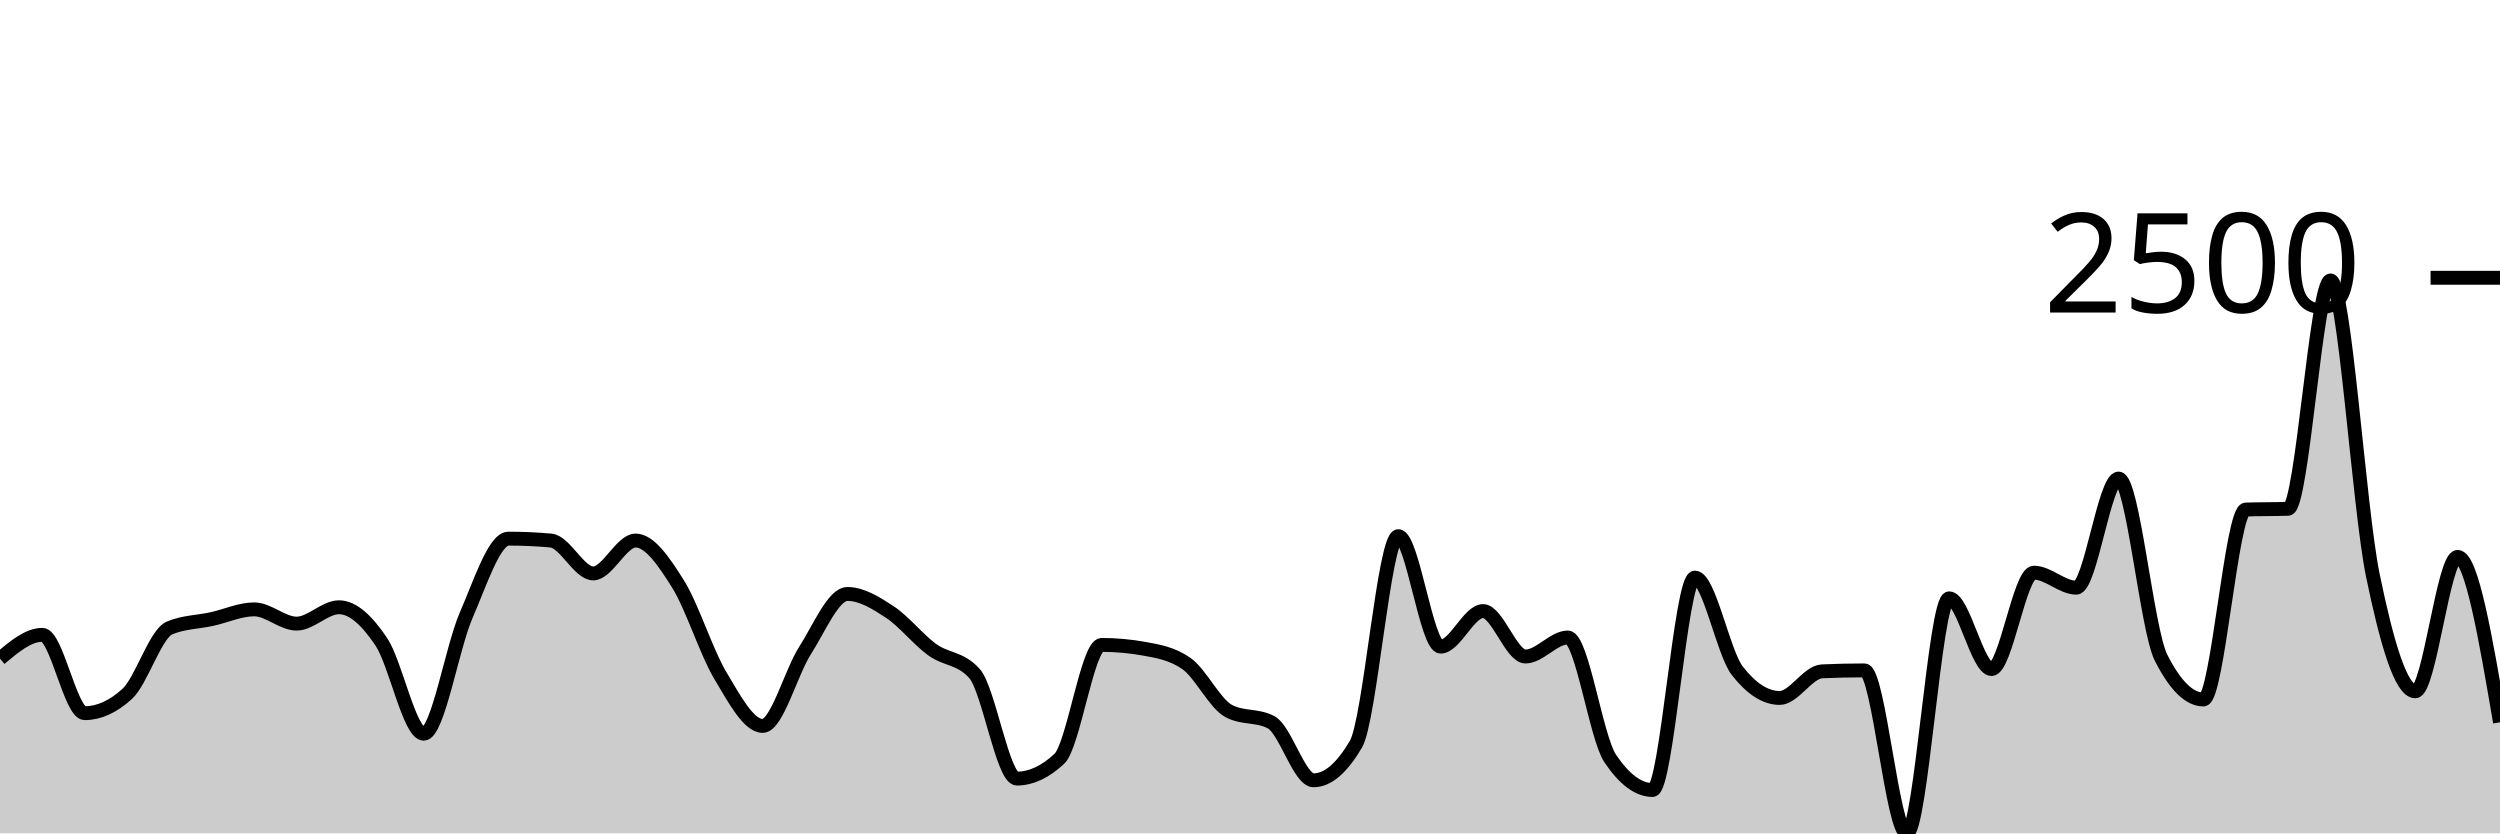
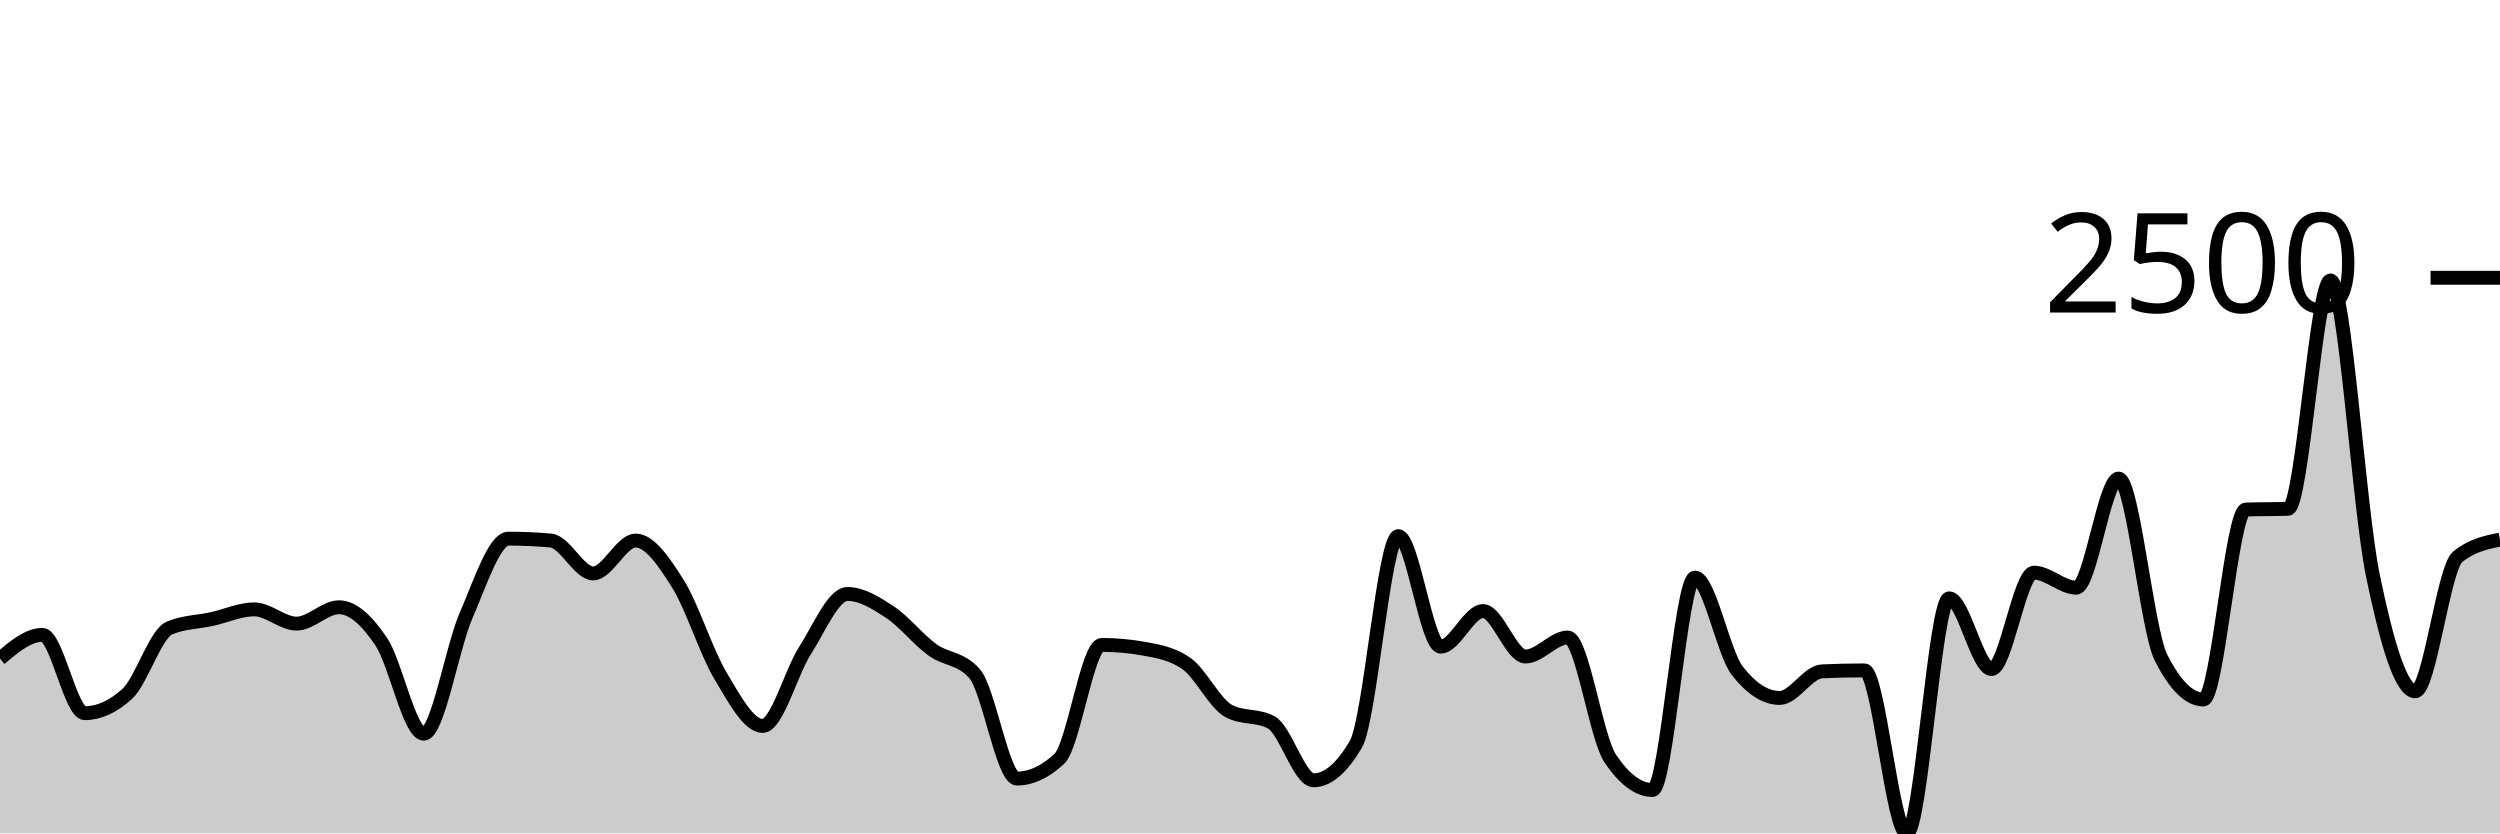
<svg xmlns="http://www.w3.org/2000/svg" viewBox="0 0 180 60">
  <g transform="translate(0,20)">
-     <path class="area" fill="rgba(0, 0, 0, 0.2)" d="M0,27.42C1.017,26.564,2.034,25.708,3.051,25.708C4.068,25.708,5.085,31.348,6.102,31.348C7.119,31.348,8.136,30.888,9.153,29.966C10.169,29.044,11.186,25.645,12.203,25.216C13.22,24.787,14.237,24.796,15.254,24.572C16.271,24.349,17.288,23.874,18.305,23.874C19.322,23.874,20.339,24.901,21.356,24.901C22.373,24.901,23.39,23.723,24.407,23.723C25.424,23.723,26.441,24.698,27.458,26.215C28.475,27.732,29.492,32.827,30.508,32.827C31.525,32.827,32.542,26.653,33.559,24.312C34.576,21.971,35.593,18.782,36.61,18.782C37.627,18.782,38.644,18.827,39.661,18.919C40.678,19.01,41.695,21.287,42.712,21.287C43.729,21.287,44.746,18.919,45.763,18.919C46.78,18.919,47.797,20.42,48.814,22.04C49.831,23.66,50.847,26.934,51.864,28.638C52.881,30.342,53.898,32.266,54.915,32.266C55.932,32.266,56.949,28.414,57.966,26.831C58.983,25.248,60,22.765,61.017,22.765C62.034,22.765,63.051,23.397,64.068,24.066C65.085,24.734,66.102,26.037,67.119,26.776C68.136,27.515,69.153,27.351,70.169,28.501C71.186,29.651,72.203,36.057,73.22,36.057C74.237,36.057,75.254,35.583,76.271,34.634C77.288,33.685,78.305,26.434,79.322,26.434C80.339,26.434,81.356,26.525,82.373,26.708C83.39,26.89,84.407,27.064,85.424,27.775C86.441,28.487,87.458,30.659,88.475,31.198C89.492,31.736,90.508,31.467,91.525,32.005C92.542,32.544,93.559,36.181,94.576,36.181C95.593,36.181,96.61,35.314,97.627,33.58C98.644,31.846,99.661,18.604,100.678,18.604C101.695,18.604,102.712,26.557,103.729,26.557C104.746,26.557,105.763,23.997,106.78,23.997C107.797,23.997,108.814,27.269,109.831,27.269C110.847,27.269,111.864,25.9,112.881,25.9C113.898,25.9,114.915,33.091,115.932,34.606C116.949,36.121,117.966,36.879,118.983,36.879C120,36.879,121.017,21.588,122.034,21.588C123.051,21.588,124.068,26.991,125.085,28.296C126.102,29.601,127.119,30.253,128.136,30.253C129.153,30.253,130.169,28.382,131.186,28.337C132.203,28.291,133.22,28.268,134.237,28.268C135.254,28.268,136.271,40,137.288,40C138.305,40,139.322,23.08,140.339,23.08C141.356,23.08,142.373,28.172,143.39,28.172C144.407,28.172,145.424,21.232,146.441,21.232C147.458,21.232,148.475,22.313,149.492,22.313C150.508,22.313,151.525,14.456,152.542,14.456C153.559,14.456,154.576,25.343,155.593,27.351C156.61,29.359,157.627,30.363,158.644,30.363C159.661,30.363,160.678,16.724,161.695,16.687C162.712,16.651,163.729,16.669,164.746,16.632C165.763,16.596,166.78,0.192,167.797,0.192C168.814,0.192,169.831,16.507,170.847,21.437C171.864,26.368,172.881,29.774,173.898,29.774C174.915,29.774,175.932,20.096,176.949,20.096C177.966,20.096,178.983,26.051,180,32.005L180,40C178.983,40,177.966,40,176.949,40C175.932,40,174.915,40,173.898,40C172.881,40,171.864,40,170.847,40C169.831,40,168.814,40,167.797,40C166.78,40,165.763,40,164.746,40C163.729,40,162.712,40,161.695,40C160.678,40,159.661,40,158.644,40C157.627,40,156.61,40,155.593,40C154.576,40,153.559,40,152.542,40C151.525,40,150.508,40,149.492,40C148.475,40,147.458,40,146.441,40C145.424,40,144.407,40,143.39,40C142.373,40,141.356,40,140.339,40C139.322,40,138.305,40,137.288,40C136.271,40,135.254,40,134.237,40C133.22,40,132.203,40,131.186,40C130.169,40,129.153,40,128.136,40C127.119,40,126.102,40,125.085,40C124.068,40,123.051,40,122.034,40C121.017,40,120,40,118.983,40C117.966,40,116.949,40,115.932,40C114.915,40,113.898,40,112.881,40C111.864,40,110.847,40,109.831,40C108.814,40,107.797,40,106.78,40C105.763,40,104.746,40,103.729,40C102.712,40,101.695,40,100.678,40C99.661,40,98.644,40,97.627,40C96.61,40,95.593,40,94.576,40C93.559,40,92.542,40,91.525,40C90.508,40,89.492,40,88.475,40C87.458,40,86.441,40,85.424,40C84.407,40,83.39,40,82.373,40C81.356,40,80.339,40,79.322,40C78.305,40,77.288,40,76.271,40C75.254,40,74.237,40,73.22,40C72.203,40,71.186,40,70.169,40C69.153,40,68.136,40,67.119,40C66.102,40,65.085,40,64.068,40C63.051,40,62.034,40,61.017,40C60,40,58.983,40,57.966,40C56.949,40,55.932,40,54.915,40C53.898,40,52.881,40,51.864,40C50.847,40,49.831,40,48.814,40C47.797,40,46.78,40,45.763,40C44.746,40,43.729,40,42.712,40C41.695,40,40.678,40,39.661,40C38.644,40,37.627,40,36.61,40C35.593,40,34.576,40,33.559,40C32.542,40,31.525,40,30.508,40C29.492,40,28.475,40,27.458,40C26.441,40,25.424,40,24.407,40C23.39,40,22.373,40,21.356,40C20.339,40,19.322,40,18.305,40C17.288,40,16.271,40,15.254,40C14.237,40,13.22,40,12.203,40C11.186,40,10.169,40,9.153,40C8.136,40,7.119,40,6.102,40C5.085,40,4.068,40,3.051,40C2.034,40,1.017,40,0,40Z" />
-     <path class="line" stroke="black" fill="none" d="M0,27.42C1.017,26.564,2.034,25.708,3.051,25.708C4.068,25.708,5.085,31.348,6.102,31.348C7.119,31.348,8.136,30.888,9.153,29.966C10.169,29.044,11.186,25.645,12.203,25.216C13.22,24.787,14.237,24.796,15.254,24.572C16.271,24.349,17.288,23.874,18.305,23.874C19.322,23.874,20.339,24.901,21.356,24.901C22.373,24.901,23.39,23.723,24.407,23.723C25.424,23.723,26.441,24.698,27.458,26.215C28.475,27.732,29.492,32.827,30.508,32.827C31.525,32.827,32.542,26.653,33.559,24.312C34.576,21.971,35.593,18.782,36.61,18.782C37.627,18.782,38.644,18.827,39.661,18.919C40.678,19.01,41.695,21.287,42.712,21.287C43.729,21.287,44.746,18.919,45.763,18.919C46.78,18.919,47.797,20.42,48.814,22.04C49.831,23.66,50.847,26.934,51.864,28.638C52.881,30.342,53.898,32.266,54.915,32.266C55.932,32.266,56.949,28.414,57.966,26.831C58.983,25.248,60,22.765,61.017,22.765C62.034,22.765,63.051,23.397,64.068,24.066C65.085,24.734,66.102,26.037,67.119,26.776C68.136,27.515,69.153,27.351,70.169,28.501C71.186,29.651,72.203,36.057,73.22,36.057C74.237,36.057,75.254,35.583,76.271,34.634C77.288,33.685,78.305,26.434,79.322,26.434C80.339,26.434,81.356,26.525,82.373,26.708C83.39,26.89,84.407,27.064,85.424,27.775C86.441,28.487,87.458,30.659,88.475,31.198C89.492,31.736,90.508,31.467,91.525,32.005C92.542,32.544,93.559,36.181,94.576,36.181C95.593,36.181,96.61,35.314,97.627,33.58C98.644,31.846,99.661,18.604,100.678,18.604C101.695,18.604,102.712,26.557,103.729,26.557C104.746,26.557,105.763,23.997,106.78,23.997C107.797,23.997,108.814,27.269,109.831,27.269C110.847,27.269,111.864,25.9,112.881,25.9C113.898,25.9,114.915,33.091,115.932,34.606C116.949,36.121,117.966,36.879,118.983,36.879C120,36.879,121.017,21.588,122.034,21.588C123.051,21.588,124.068,26.991,125.085,28.296C126.102,29.601,127.119,30.253,128.136,30.253C129.153,30.253,130.169,28.382,131.186,28.337C132.203,28.291,133.22,28.268,134.237,28.268C135.254,28.268,136.271,40,137.288,40C138.305,40,139.322,23.08,140.339,23.08C141.356,23.08,142.373,28.172,143.39,28.172C144.407,28.172,145.424,21.232,146.441,21.232C147.458,21.232,148.475,22.313,149.492,22.313C150.508,22.313,151.525,14.456,152.542,14.456C153.559,14.456,154.576,25.343,155.593,27.351C156.61,29.359,157.627,30.363,158.644,30.363C159.661,30.363,160.678,16.724,161.695,16.687C162.712,16.651,163.729,16.669,164.746,16.632C165.763,16.596,166.78,0.192,167.797,0.192C168.814,0.192,169.831,16.507,170.847,21.437C171.864,26.368,172.881,29.774,173.898,29.774C174.915,29.774,175.932,20.096,176.949,20.096C177.966,20.096,178.983,26.051,180,32.005" />
+     <path class="area" fill="rgba(0, 0, 0, 0.2)" d="M0,27.42C1.017,26.564,2.034,25.708,3.051,25.708C4.068,25.708,5.085,31.348,6.102,31.348C7.119,31.348,8.136,30.888,9.153,29.966C10.169,29.044,11.186,25.645,12.203,25.216C13.22,24.787,14.237,24.796,15.254,24.572C16.271,24.349,17.288,23.874,18.305,23.874C19.322,23.874,20.339,24.901,21.356,24.901C22.373,24.901,23.39,23.723,24.407,23.723C25.424,23.723,26.441,24.698,27.458,26.215C28.475,27.732,29.492,32.827,30.508,32.827C31.525,32.827,32.542,26.653,33.559,24.312C34.576,21.971,35.593,18.782,36.61,18.782C37.627,18.782,38.644,18.827,39.661,18.919C40.678,19.01,41.695,21.287,42.712,21.287C43.729,21.287,44.746,18.919,45.763,18.919C46.78,18.919,47.797,20.42,48.814,22.04C49.831,23.66,50.847,26.934,51.864,28.638C52.881,30.342,53.898,32.266,54.915,32.266C55.932,32.266,56.949,28.414,57.966,26.831C58.983,25.248,60,22.765,61.017,22.765C62.034,22.765,63.051,23.397,64.068,24.066C65.085,24.734,66.102,26.037,67.119,26.776C68.136,27.515,69.153,27.351,70.169,28.501C71.186,29.651,72.203,36.057,73.22,36.057C74.237,36.057,75.254,35.583,76.271,34.634C77.288,33.685,78.305,26.434,79.322,26.434C80.339,26.434,81.356,26.525,82.373,26.708C83.39,26.89,84.407,27.064,85.424,27.775C86.441,28.487,87.458,30.659,88.475,31.198C89.492,31.736,90.508,31.467,91.525,32.005C92.542,32.544,93.559,36.181,94.576,36.181C95.593,36.181,96.61,35.314,97.627,33.58C98.644,31.846,99.661,18.604,100.678,18.604C101.695,18.604,102.712,26.557,103.729,26.557C104.746,26.557,105.763,23.997,106.78,23.997C107.797,23.997,108.814,27.269,109.831,27.269C110.847,27.269,111.864,25.9,112.881,25.9C113.898,25.9,114.915,33.091,115.932,34.606C116.949,36.121,117.966,36.879,118.983,36.879C120,36.879,121.017,21.588,122.034,21.588C123.051,21.588,124.068,26.991,125.085,28.296C126.102,29.601,127.119,30.253,128.136,30.253C129.153,30.253,130.169,28.382,131.186,28.337C132.203,28.291,133.22,28.268,134.237,28.268C135.254,28.268,136.271,40,137.288,40C138.305,40,139.322,23.08,140.339,23.08C141.356,23.08,142.373,28.172,143.39,28.172C144.407,28.172,145.424,21.232,146.441,21.232C147.458,21.232,148.475,22.313,149.492,22.313C150.508,22.313,151.525,14.456,152.542,14.456C153.559,14.456,154.576,25.343,155.593,27.351C156.61,29.359,157.627,30.363,158.644,30.363C159.661,30.363,160.678,16.724,161.695,16.687C162.712,16.651,163.729,16.669,164.746,16.632C165.763,16.596,166.78,0.192,167.797,0.192C168.814,0.192,169.831,16.507,170.847,21.437C171.864,26.368,172.881,29.774,173.898,29.774C174.915,29.774,175.932,20.926,176.949,20.096C177.966,19.265,178.983,19.058,180,18.85L180,40C178.983,40,177.966,40,176.949,40C175.932,40,174.915,40,173.898,40C172.881,40,171.864,40,170.847,40C169.831,40,168.814,40,167.797,40C166.78,40,165.763,40,164.746,40C163.729,40,162.712,40,161.695,40C160.678,40,159.661,40,158.644,40C157.627,40,156.61,40,155.593,40C154.576,40,153.559,40,152.542,40C151.525,40,150.508,40,149.492,40C148.475,40,147.458,40,146.441,40C145.424,40,144.407,40,143.39,40C142.373,40,141.356,40,140.339,40C139.322,40,138.305,40,137.288,40C136.271,40,135.254,40,134.237,40C133.22,40,132.203,40,131.186,40C130.169,40,129.153,40,128.136,40C127.119,40,126.102,40,125.085,40C124.068,40,123.051,40,122.034,40C121.017,40,120,40,118.983,40C117.966,40,116.949,40,115.932,40C114.915,40,113.898,40,112.881,40C111.864,40,110.847,40,109.831,40C108.814,40,107.797,40,106.78,40C105.763,40,104.746,40,103.729,40C102.712,40,101.695,40,100.678,40C99.661,40,98.644,40,97.627,40C96.61,40,95.593,40,94.576,40C93.559,40,92.542,40,91.525,40C90.508,40,89.492,40,88.475,40C87.458,40,86.441,40,85.424,40C84.407,40,83.39,40,82.373,40C81.356,40,80.339,40,79.322,40C78.305,40,77.288,40,76.271,40C75.254,40,74.237,40,73.22,40C72.203,40,71.186,40,70.169,40C69.153,40,68.136,40,67.119,40C66.102,40,65.085,40,64.068,40C63.051,40,62.034,40,61.017,40C60,40,58.983,40,57.966,40C56.949,40,55.932,40,54.915,40C53.898,40,52.881,40,51.864,40C50.847,40,49.831,40,48.814,40C47.797,40,46.78,40,45.763,40C44.746,40,43.729,40,42.712,40C41.695,40,40.678,40,39.661,40C38.644,40,37.627,40,36.61,40C35.593,40,34.576,40,33.559,40C32.542,40,31.525,40,30.508,40C29.492,40,28.475,40,27.458,40C26.441,40,25.424,40,24.407,40C23.39,40,22.373,40,21.356,40C20.339,40,19.322,40,18.305,40C17.288,40,16.271,40,15.254,40C14.237,40,13.22,40,12.203,40C11.186,40,10.169,40,9.153,40C8.136,40,7.119,40,6.102,40C5.085,40,4.068,40,3.051,40C2.034,40,1.017,40,0,40Z" />
+     <path class="line" stroke="black" fill="none" d="M0,27.42C1.017,26.564,2.034,25.708,3.051,25.708C4.068,25.708,5.085,31.348,6.102,31.348C7.119,31.348,8.136,30.888,9.153,29.966C10.169,29.044,11.186,25.645,12.203,25.216C13.22,24.787,14.237,24.796,15.254,24.572C16.271,24.349,17.288,23.874,18.305,23.874C19.322,23.874,20.339,24.901,21.356,24.901C22.373,24.901,23.39,23.723,24.407,23.723C25.424,23.723,26.441,24.698,27.458,26.215C28.475,27.732,29.492,32.827,30.508,32.827C31.525,32.827,32.542,26.653,33.559,24.312C34.576,21.971,35.593,18.782,36.61,18.782C37.627,18.782,38.644,18.827,39.661,18.919C40.678,19.01,41.695,21.287,42.712,21.287C43.729,21.287,44.746,18.919,45.763,18.919C46.78,18.919,47.797,20.42,48.814,22.04C49.831,23.66,50.847,26.934,51.864,28.638C52.881,30.342,53.898,32.266,54.915,32.266C55.932,32.266,56.949,28.414,57.966,26.831C58.983,25.248,60,22.765,61.017,22.765C62.034,22.765,63.051,23.397,64.068,24.066C65.085,24.734,66.102,26.037,67.119,26.776C68.136,27.515,69.153,27.351,70.169,28.501C71.186,29.651,72.203,36.057,73.22,36.057C74.237,36.057,75.254,35.583,76.271,34.634C77.288,33.685,78.305,26.434,79.322,26.434C80.339,26.434,81.356,26.525,82.373,26.708C83.39,26.89,84.407,27.064,85.424,27.775C86.441,28.487,87.458,30.659,88.475,31.198C89.492,31.736,90.508,31.467,91.525,32.005C92.542,32.544,93.559,36.181,94.576,36.181C95.593,36.181,96.61,35.314,97.627,33.58C98.644,31.846,99.661,18.604,100.678,18.604C101.695,18.604,102.712,26.557,103.729,26.557C104.746,26.557,105.763,23.997,106.78,23.997C107.797,23.997,108.814,27.269,109.831,27.269C110.847,27.269,111.864,25.9,112.881,25.9C113.898,25.9,114.915,33.091,115.932,34.606C116.949,36.121,117.966,36.879,118.983,36.879C120,36.879,121.017,21.588,122.034,21.588C123.051,21.588,124.068,26.991,125.085,28.296C126.102,29.601,127.119,30.253,128.136,30.253C129.153,30.253,130.169,28.382,131.186,28.337C132.203,28.291,133.22,28.268,134.237,28.268C135.254,28.268,136.271,40,137.288,40C138.305,40,139.322,23.08,140.339,23.08C141.356,23.08,142.373,28.172,143.39,28.172C144.407,28.172,145.424,21.232,146.441,21.232C147.458,21.232,148.475,22.313,149.492,22.313C150.508,22.313,151.525,14.456,152.542,14.456C153.559,14.456,154.576,25.343,155.593,27.351C156.61,29.359,157.627,30.363,158.644,30.363C159.661,30.363,160.678,16.724,161.695,16.687C162.712,16.651,163.729,16.669,164.746,16.632C165.763,16.596,166.78,0.192,167.797,0.192C168.814,0.192,169.831,16.507,170.847,21.437C171.864,26.368,172.881,29.774,173.898,29.774C174.915,29.774,175.932,20.926,176.949,20.096C177.966,19.265,178.983,19.058,180,18.85" />
    <path class="axis-ceiling" stroke-width="1" stroke="black" fill="none" d="M175,0L180,0" />
    <text class="axis-ceiling-label" font-family="sans-serif" text-anchor="end" font-size="10px" x="170" y="2.5">2500</text>
  </g>
</svg>
